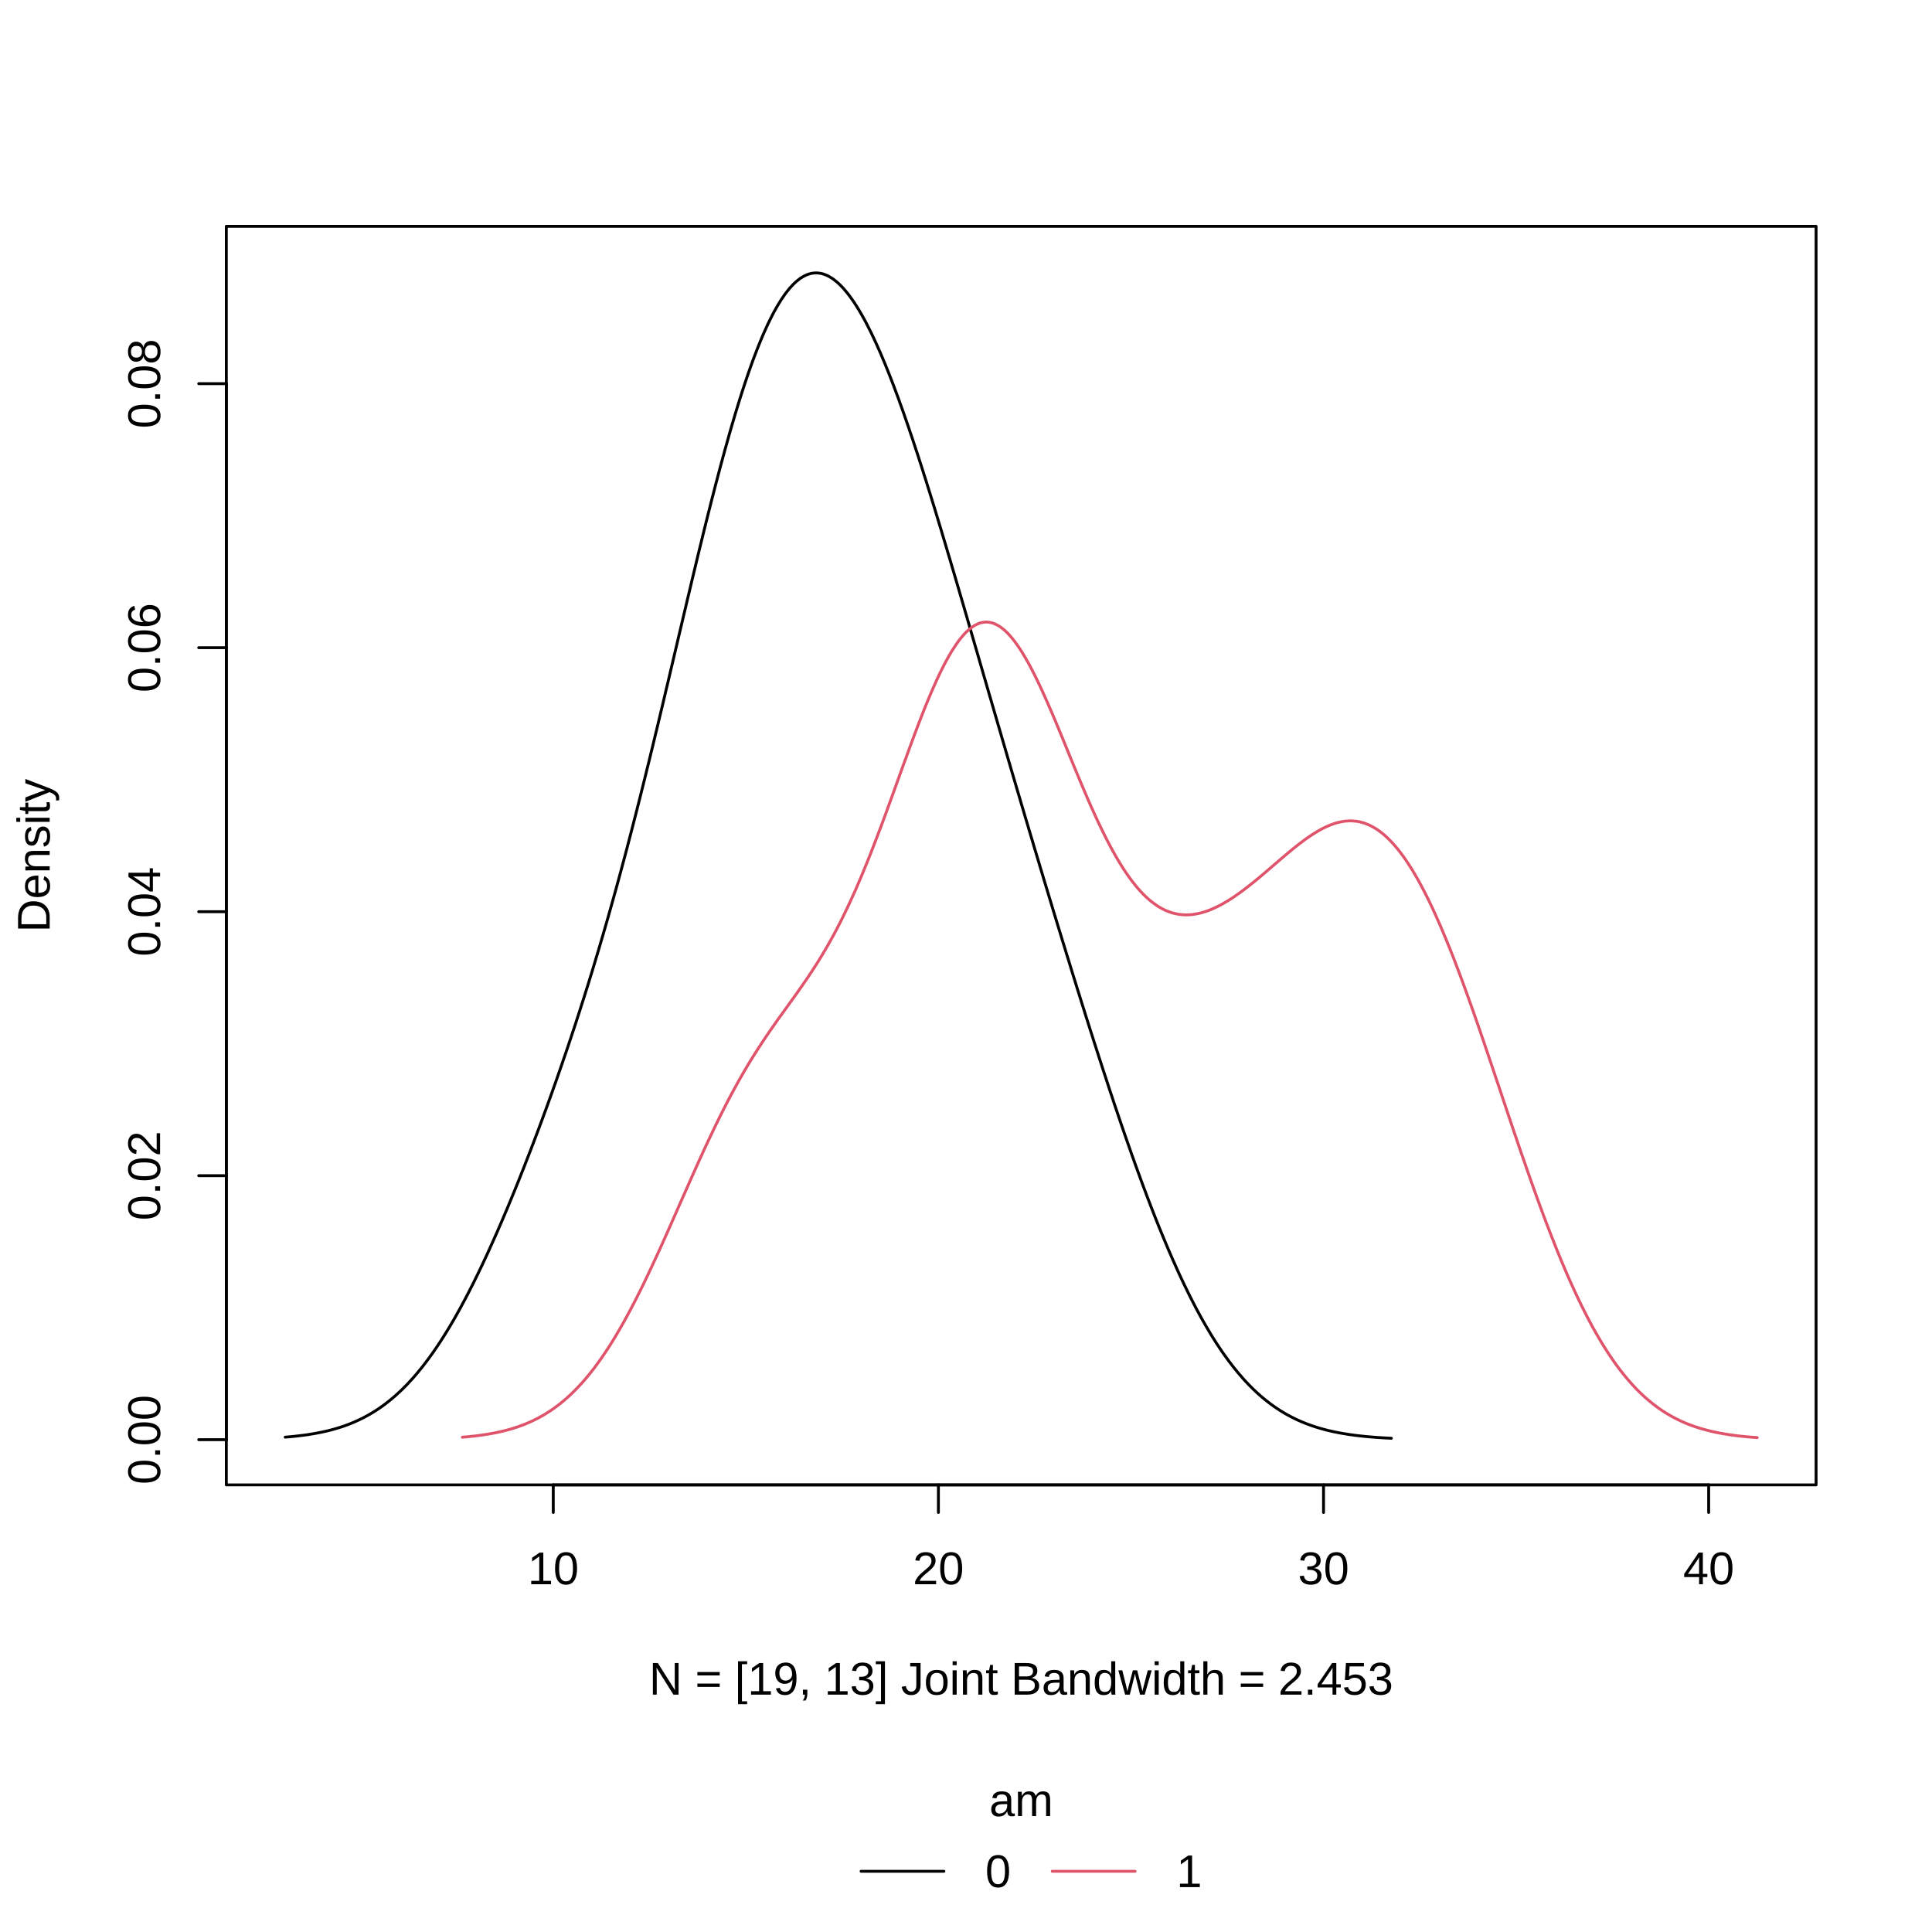
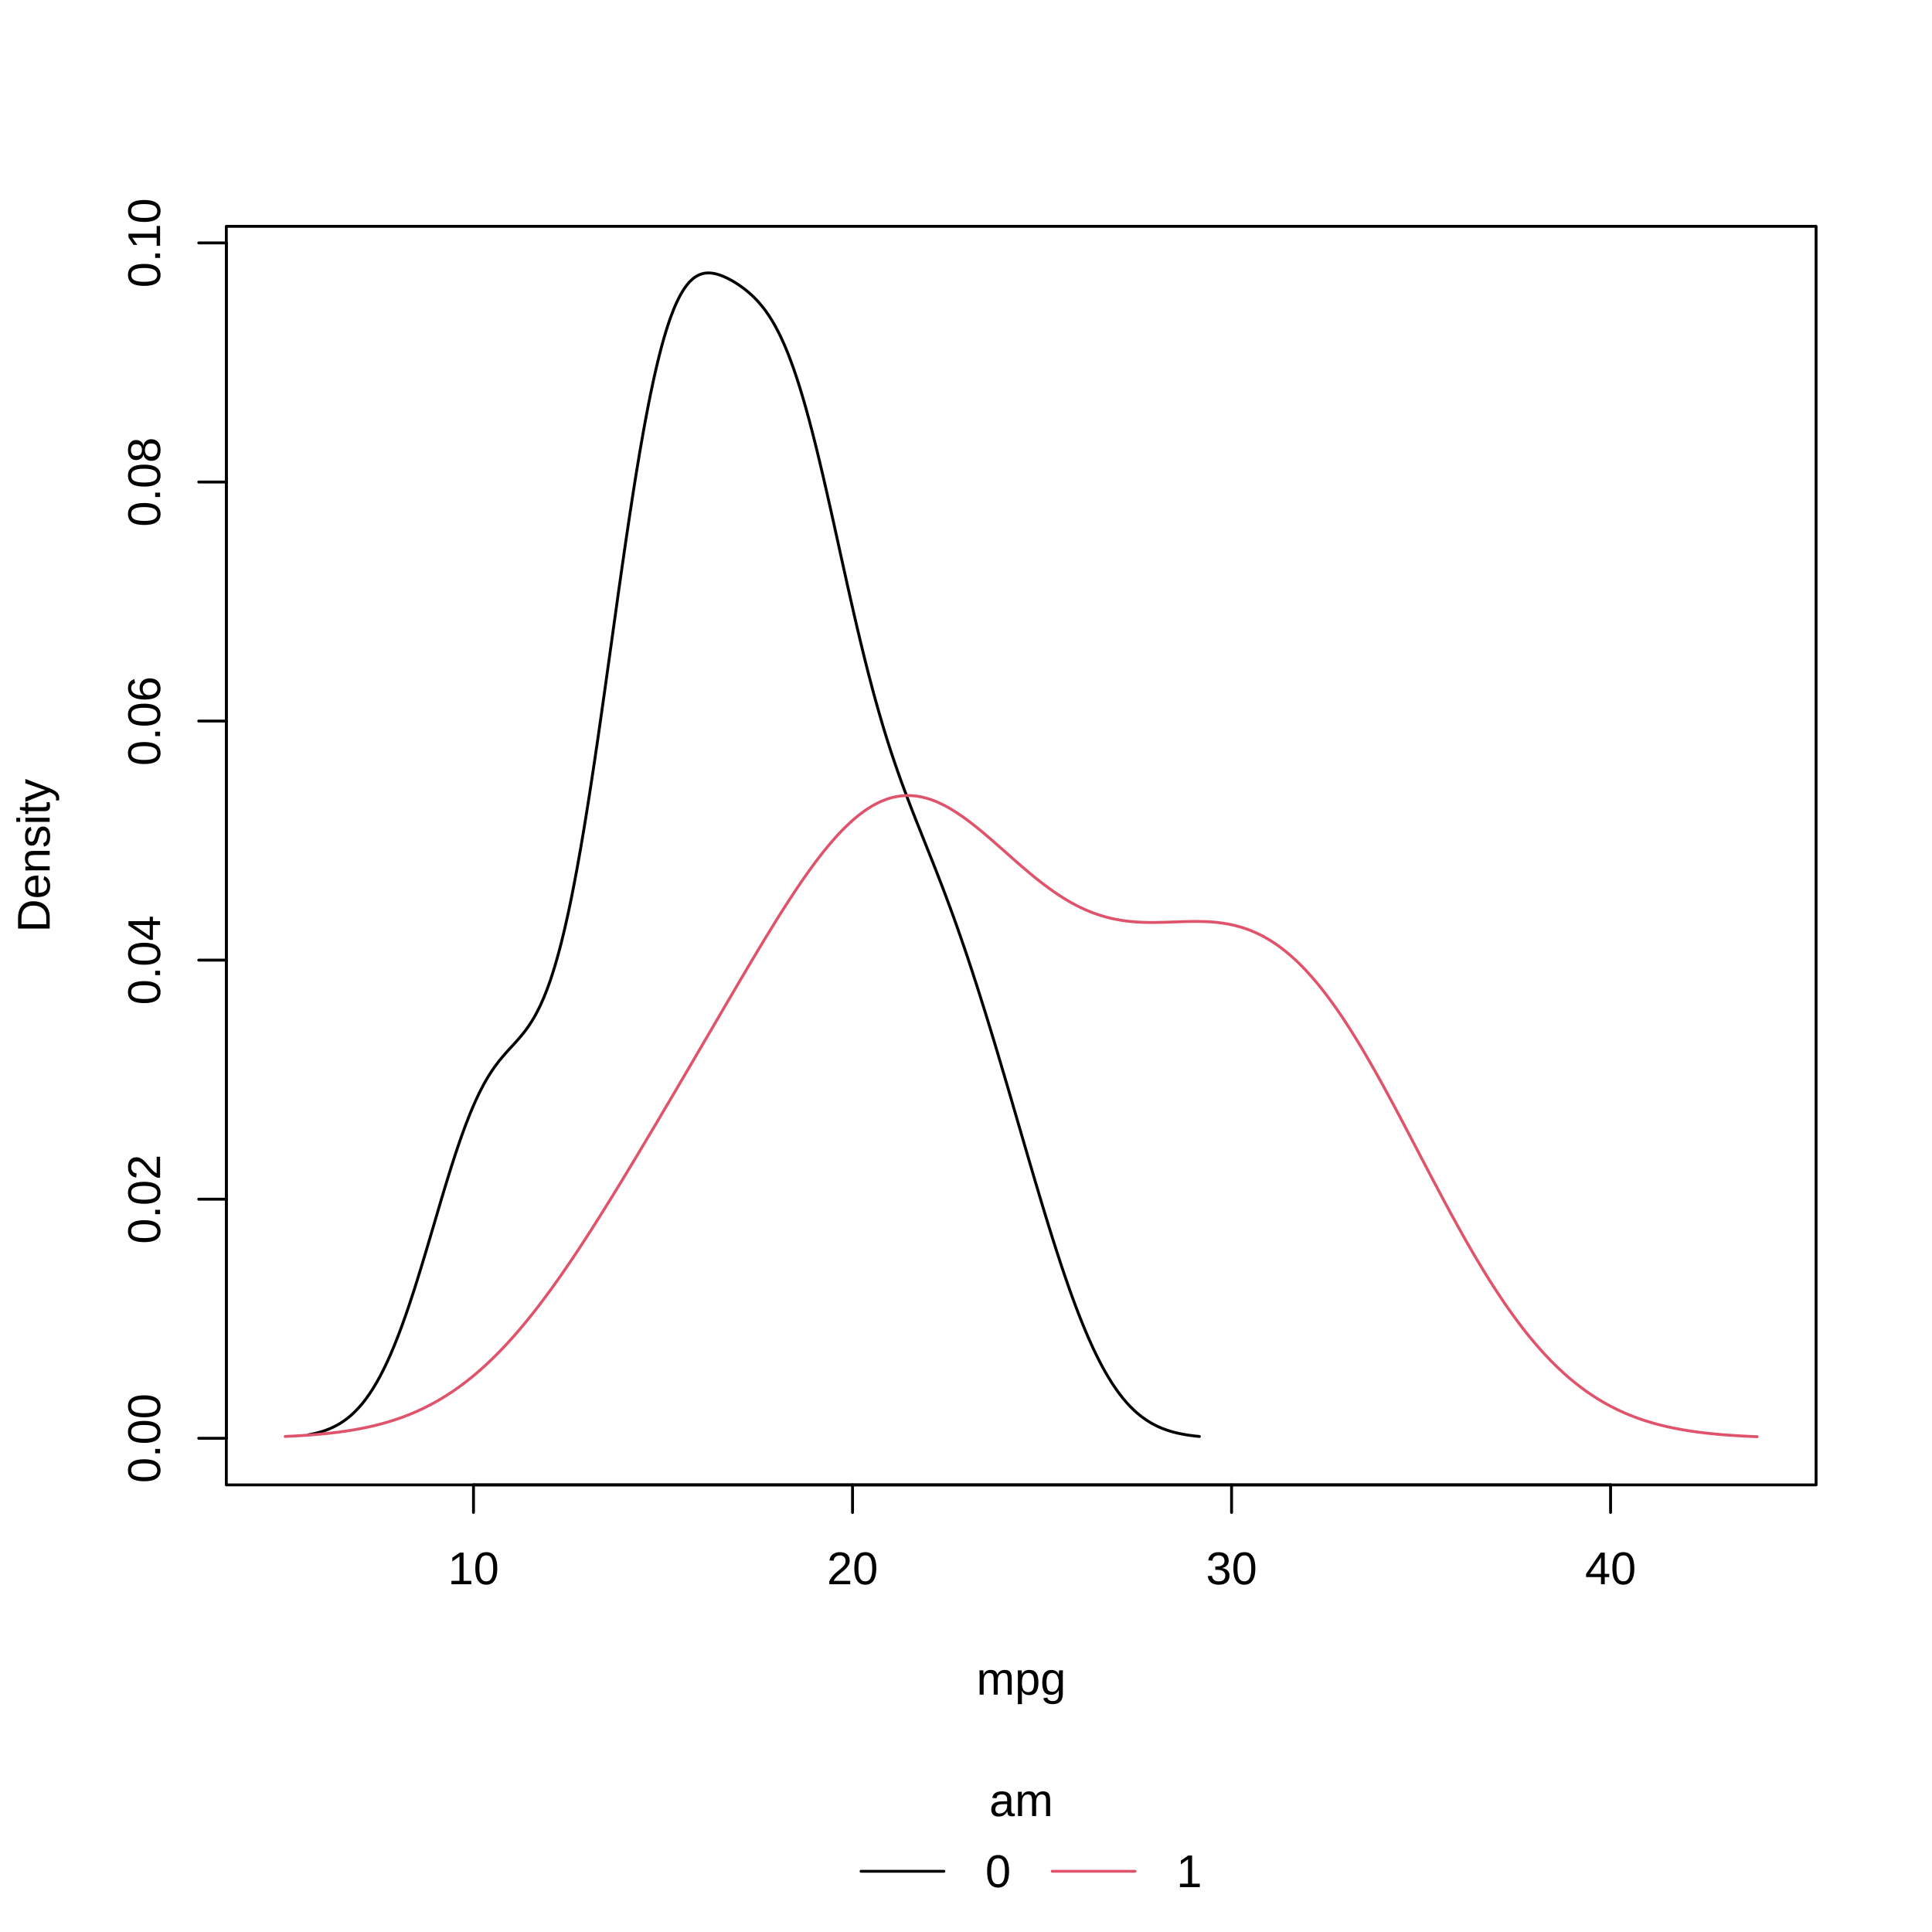
<svg xmlns="http://www.w3.org/2000/svg" class="svglite" width="504.00pt" height="504.00pt" viewBox="0 0 504.00 504.00">
  <defs>
    <style type="text/css">
    .svglite line, .svglite polyline, .svglite polygon, .svglite path, .svglite rect, .svglite circle {
      fill: none;
      stroke: #000000;
      stroke-linecap: round;
      stroke-linejoin: round;
      stroke-miterlimit: 10.00;
    }
    .svglite text {
      white-space: pre;
    }
  </style>
  </defs>
  <rect width="100%" height="100%" style="stroke: none; fill: #FFFFFF;" />
  <defs>
    <clipPath id="cpMC4wMHw1MDQuMDB8MC4wMHw1MDQuMDA=">
      <rect x="0.00" y="0.00" width="504.00" height="504.00" />
    </clipPath>
  </defs>
  <g clip-path="url(#cpMC4wMHw1MDQuMDB8MC4wMHw1MDQuMDA=)">
    <line x1="224.63" y1="488.16" x2="246.23" y2="488.16" style="stroke-width: 0.75;" />
    <line x1="274.50" y1="488.16" x2="296.10" y2="488.16" style="stroke-width: 0.75; stroke: #DF536B;" />
    <text x="266.40" y="473.76" text-anchor="middle" style="font-size: 12.00px; font-family: &quot;Liberation Sans&quot;;" textLength="16.68px" lengthAdjust="spacingAndGlyphs">am</text>
    <text x="257.03" y="492.29" style="font-size: 12.00px; font-family: &quot;Liberation Sans&quot;;" textLength="6.67px" lengthAdjust="spacingAndGlyphs">0</text>
    <text x="306.90" y="492.29" style="font-size: 12.00px; font-family: &quot;Liberation Sans&quot;;" textLength="6.67px" lengthAdjust="spacingAndGlyphs">1</text>
  </g>
  <defs>
    <clipPath id="cpMC4wMHw1MDQuMDB8MC4wMHw0NDQuOTY=">
      <rect x="0.00" y="0.00" width="504.00" height="444.96" />
    </clipPath>
  </defs>
  <g clip-path="url(#cpMC4wMHw1MDQuMDB8MC4wMHw0NDQuOTY=)">
-     <text x="266.40" y="442.08" text-anchor="middle" style="font-size: 12.00px; font-family: &quot;Liberation Sans&quot;;" textLength="200.82px" lengthAdjust="spacingAndGlyphs">N = [19, 13]   Joint Bandwidth = 2.453</text>
+     <text x="266.40" y="442.08" text-anchor="middle" style="font-size: 12.00px; font-family: &quot;Liberation Sans&quot;;" textLength="23.35px" lengthAdjust="spacingAndGlyphs">mpg</text>
    <text transform="translate(12.96,223.20) rotate(-90)" text-anchor="middle" style="font-size: 12.00px; font-family: &quot;Liberation Sans&quot;;" textLength="40.02px" lengthAdjust="spacingAndGlyphs">Density</text>
  </g>
  <g clip-path="url(#cpMC4wMHw1MDQuMDB8MC4wMHw1MDQuMDA=)">
-     <line x1="144.33" y1="387.36" x2="445.74" y2="387.36" style="stroke-width: 0.75;" />
-     <line x1="144.33" y1="387.36" x2="144.33" y2="394.56" style="stroke-width: 0.75;" />
-     <line x1="244.80" y1="387.36" x2="244.80" y2="394.56" style="stroke-width: 0.75;" />
-     <line x1="345.27" y1="387.36" x2="345.27" y2="394.56" style="stroke-width: 0.75;" />
-     <line x1="445.74" y1="387.36" x2="445.74" y2="394.56" style="stroke-width: 0.75;" />
-     <text x="144.33" y="413.28" text-anchor="middle" style="font-size: 12.00px; font-family: &quot;Liberation Sans&quot;;" textLength="13.35px" lengthAdjust="spacingAndGlyphs">10</text>
-     <text x="244.80" y="413.28" text-anchor="middle" style="font-size: 12.00px; font-family: &quot;Liberation Sans&quot;;" textLength="13.35px" lengthAdjust="spacingAndGlyphs">20</text>
-     <text x="345.27" y="413.28" text-anchor="middle" style="font-size: 12.00px; font-family: &quot;Liberation Sans&quot;;" textLength="13.35px" lengthAdjust="spacingAndGlyphs">30</text>
-     <text x="445.74" y="413.28" text-anchor="middle" style="font-size: 12.00px; font-family: &quot;Liberation Sans&quot;;" textLength="13.35px" lengthAdjust="spacingAndGlyphs">40</text>
-     <line x1="59.04" y1="375.57" x2="59.04" y2="100.09" style="stroke-width: 0.75;" />
-     <line x1="59.04" y1="375.57" x2="51.84" y2="375.57" style="stroke-width: 0.75;" />
-     <line x1="59.04" y1="306.70" x2="51.84" y2="306.70" style="stroke-width: 0.75;" />
-     <line x1="59.04" y1="237.83" x2="51.84" y2="237.83" style="stroke-width: 0.75;" />
-     <line x1="59.04" y1="168.96" x2="51.84" y2="168.96" style="stroke-width: 0.75;" />
-     <line x1="59.04" y1="100.09" x2="51.84" y2="100.09" style="stroke-width: 0.75;" />
-     <text transform="translate(41.76,375.57) rotate(-90)" text-anchor="middle" style="font-size: 12.00px; font-family: &quot;Liberation Sans&quot;;" textLength="23.36px" lengthAdjust="spacingAndGlyphs">0.00</text>
-     <text transform="translate(41.76,306.70) rotate(-90)" text-anchor="middle" style="font-size: 12.00px; font-family: &quot;Liberation Sans&quot;;" textLength="23.36px" lengthAdjust="spacingAndGlyphs">0.02</text>
-     <text transform="translate(41.76,237.83) rotate(-90)" text-anchor="middle" style="font-size: 12.00px; font-family: &quot;Liberation Sans&quot;;" textLength="23.36px" lengthAdjust="spacingAndGlyphs">0.04</text>
-     <text transform="translate(41.76,168.96) rotate(-90)" text-anchor="middle" style="font-size: 12.00px; font-family: &quot;Liberation Sans&quot;;" textLength="23.36px" lengthAdjust="spacingAndGlyphs">0.06</text>
-     <text transform="translate(41.76,100.09) rotate(-90)" text-anchor="middle" style="font-size: 12.00px; font-family: &quot;Liberation Sans&quot;;" textLength="23.36px" lengthAdjust="spacingAndGlyphs">0.08</text>
+     <line x1="123.52" y1="387.36" x2="420.15" y2="387.36" style="stroke-width: 0.75;" />
+     <line x1="123.52" y1="387.36" x2="123.52" y2="394.56" style="stroke-width: 0.75;" />
+     <line x1="222.40" y1="387.36" x2="222.40" y2="394.56" style="stroke-width: 0.75;" />
+     <line x1="321.28" y1="387.36" x2="321.28" y2="394.56" style="stroke-width: 0.75;" />
+     <line x1="420.15" y1="387.36" x2="420.15" y2="394.56" style="stroke-width: 0.75;" />
+     <text x="123.52" y="413.28" text-anchor="middle" style="font-size: 12.00px; font-family: &quot;Liberation Sans&quot;;" textLength="13.35px" lengthAdjust="spacingAndGlyphs">10</text>
+     <text x="222.40" y="413.28" text-anchor="middle" style="font-size: 12.00px; font-family: &quot;Liberation Sans&quot;;" textLength="13.35px" lengthAdjust="spacingAndGlyphs">20</text>
+     <text x="321.28" y="413.28" text-anchor="middle" style="font-size: 12.00px; font-family: &quot;Liberation Sans&quot;;" textLength="13.35px" lengthAdjust="spacingAndGlyphs">30</text>
+     <text x="420.15" y="413.28" text-anchor="middle" style="font-size: 12.00px; font-family: &quot;Liberation Sans&quot;;" textLength="13.35px" lengthAdjust="spacingAndGlyphs">40</text>
+     <line x1="59.04" y1="375.20" x2="59.04" y2="63.37" style="stroke-width: 0.75;" />
+     <line x1="59.04" y1="375.20" x2="51.84" y2="375.20" style="stroke-width: 0.75;" />
+     <line x1="59.04" y1="312.83" x2="51.84" y2="312.83" style="stroke-width: 0.75;" />
+     <line x1="59.04" y1="250.47" x2="51.84" y2="250.47" style="stroke-width: 0.75;" />
+     <line x1="59.04" y1="188.10" x2="51.84" y2="188.10" style="stroke-width: 0.75;" />
+     <line x1="59.04" y1="125.74" x2="51.84" y2="125.74" style="stroke-width: 0.75;" />
+     <line x1="59.04" y1="63.37" x2="51.84" y2="63.37" style="stroke-width: 0.75;" />
+     <text transform="translate(41.76,375.20) rotate(-90)" text-anchor="middle" style="font-size: 12.00px; font-family: &quot;Liberation Sans&quot;;" textLength="23.36px" lengthAdjust="spacingAndGlyphs">0.00</text>
+     <text transform="translate(41.76,312.83) rotate(-90)" text-anchor="middle" style="font-size: 12.00px; font-family: &quot;Liberation Sans&quot;;" textLength="23.36px" lengthAdjust="spacingAndGlyphs">0.02</text>
+     <text transform="translate(41.76,250.47) rotate(-90)" text-anchor="middle" style="font-size: 12.00px; font-family: &quot;Liberation Sans&quot;;" textLength="23.36px" lengthAdjust="spacingAndGlyphs">0.04</text>
+     <text transform="translate(41.76,188.10) rotate(-90)" text-anchor="middle" style="font-size: 12.00px; font-family: &quot;Liberation Sans&quot;;" textLength="23.36px" lengthAdjust="spacingAndGlyphs">0.06</text>
+     <text transform="translate(41.76,125.74) rotate(-90)" text-anchor="middle" style="font-size: 12.00px; font-family: &quot;Liberation Sans&quot;;" textLength="23.36px" lengthAdjust="spacingAndGlyphs">0.08</text>
+     <text transform="translate(41.76,63.37) rotate(-90)" text-anchor="middle" style="font-size: 12.00px; font-family: &quot;Liberation Sans&quot;;" textLength="23.36px" lengthAdjust="spacingAndGlyphs">0.10</text>
    <polygon points="59.04,387.36 473.76,387.36 473.76,59.04 59.04,59.04 " style="stroke-width: 0.75;" />
  </g>
  <defs>
    <clipPath id="cpNTkuMDR8NDczLjc2fDU5LjA0fDM4Ny4zNg==">
      <rect x="59.04" y="59.04" width="414.72" height="328.32" />
    </clipPath>
  </defs>
  <g clip-path="url(#cpNTkuMDR8NDczLjc2fDU5LjA0fDM4Ny4zNg==)">
-     <polyline points="74.40,374.91 74.96,374.86 75.53,374.82 76.09,374.76 76.66,374.71 77.22,374.64 77.79,374.58 78.35,374.51 78.92,374.44 79.48,374.37 80.05,374.29 80.61,374.20 81.18,374.11 81.74,374.02 82.31,373.92 82.87,373.81 83.43,373.70 84.00,373.59 84.56,373.46 85.13,373.34 85.69,373.20 86.26,373.06 86.82,372.91 87.39,372.75 87.95,372.58 88.52,372.41 89.08,372.23 89.65,372.04 90.21,371.84 90.78,371.63 91.34,371.41 91.91,371.18 92.47,370.94 93.03,370.69 93.60,370.43 94.16,370.16 94.73,369.88 95.29,369.58 95.86,369.27 96.42,368.96 96.99,368.62 97.55,368.28 98.12,367.92 98.68,367.55 99.25,367.16 99.81,366.76 100.38,366.35 100.94,365.91 101.50,365.47 102.07,365.01 102.63,364.53 103.20,364.05 103.76,363.53 104.33,363.01 104.89,362.47 105.46,361.91 106.02,361.34 106.59,360.74 107.15,360.13 107.72,359.51 108.28,358.86 108.85,358.20 109.41,357.51 109.98,356.82 110.54,356.10 111.10,355.36 111.67,354.61 112.23,353.84 112.80,353.05 113.36,352.24 113.93,351.41 114.49,350.57 115.06,349.70 115.62,348.82 116.19,347.92 116.75,347.00 117.32,346.07 117.88,345.11 118.45,344.14 119.01,343.15 119.57,342.14 120.14,341.12 120.70,340.07 121.27,339.02 121.83,337.94 122.40,336.85 122.96,335.74 123.53,334.62 124.09,333.48 124.66,332.32 125.22,331.15 125.79,329.97 126.35,328.77 126.92,327.55 127.48,326.32 128.04,325.08 128.61,323.82 129.17,322.55 129.74,321.27 130.30,319.97 130.87,318.67 131.43,317.34 132.00,316.01 132.56,314.67 133.13,313.30 133.69,311.94 134.26,310.55 134.82,309.16 135.39,307.76 135.95,306.34 136.52,304.92 137.08,303.48 137.64,302.03 138.21,300.57 138.77,299.10 139.34,297.63 139.90,296.13 140.47,294.63 141.03,293.12 141.60,291.59 142.16,290.06 142.73,288.51 143.29,286.95 143.86,285.38 144.42,283.79 144.99,282.20 145.55,280.59 146.11,278.98 146.68,277.34 147.24,275.70 147.81,274.04 148.37,272.37 148.94,270.68 149.50,268.98 150.07,267.27 150.63,265.54 151.20,263.79 151.76,262.03 152.33,260.25 152.89,258.46 153.46,256.66 154.02,254.83 154.59,252.99 155.15,251.12 155.71,249.25 156.28,247.35 156.84,245.44 157.41,243.51 157.97,241.56 158.54,239.59 159.10,237.60 159.67,235.59 160.23,233.58 160.80,231.53 161.36,229.47 161.93,227.38 162.49,225.28 163.06,223.17 163.62,221.03 164.18,218.87 164.75,216.70 165.31,214.51 165.88,212.30 166.44,210.08 167.01,207.84 167.57,205.58 168.14,203.31 168.70,201.02 169.27,198.72 169.83,196.41 170.40,194.08 170.96,191.74 171.53,189.39 172.09,187.03 172.66,184.67 173.22,182.29 173.78,179.91 174.35,177.52 174.91,175.13 175.48,172.73 176.04,170.33 176.61,167.93 177.17,165.53 177.74,163.13 178.30,160.74 178.87,158.35 179.43,155.96 180.00,153.58 180.56,151.21 181.13,148.85 181.69,146.50 182.25,144.16 182.82,141.84 183.38,139.54 183.95,137.24 184.51,134.98 185.08,132.73 185.64,130.50 186.21,128.30 186.77,126.11 187.34,123.96 187.90,121.83 188.47,119.74 189.03,117.67 189.60,115.63 190.16,113.63 190.72,111.66 191.29,109.73 191.85,107.84 192.42,105.97 192.98,104.16 193.55,102.37 194.11,100.64 194.68,98.95 195.24,97.29 195.81,95.69 196.37,94.12 196.94,92.62 197.50,91.15 198.07,89.73 198.63,88.36 199.20,87.02 199.76,85.77 200.32,84.54 200.89,83.38 201.45,82.26 202.02,81.18 202.58,80.19 203.15,79.22 203.71,78.32 204.28,77.47 204.84,76.66 205.41,75.93 205.97,75.23 206.54,74.60 207.10,74.02 207.67,73.49 208.23,73.03 208.79,72.60 209.36,72.24 209.92,71.94 210.49,71.67 211.05,71.48 211.62,71.32 212.18,71.24 212.75,71.20 213.31,71.21 213.88,71.28 214.44,71.38 215.01,71.57 215.57,71.78 216.14,72.05 216.70,72.38 217.27,72.73 217.83,73.17 218.39,73.63 218.96,74.14 219.52,74.71 220.09,75.31 220.65,75.98 221.22,76.67 221.78,77.42 222.35,78.21 222.91,79.03 223.48,79.92 224.04,80.83 224.61,81.79 225.17,82.79 225.74,83.82 226.30,84.91 226.86,86.01 227.43,87.17 227.99,88.36 228.56,89.57 229.12,90.84 229.69,92.12 230.25,93.44 230.82,94.80 231.38,96.18 231.95,97.60 232.51,99.03 233.08,100.51 233.64,102.01 234.21,103.53 234.77,105.09 235.33,106.65 235.90,108.26 236.46,109.88 237.03,111.52 237.59,113.19 238.16,114.87 238.72,116.58 239.29,118.29 239.85,120.03 240.42,121.79 240.98,123.56 241.55,125.35 242.11,127.15 242.68,128.97 243.24,130.79 243.81,132.63 244.37,134.48 244.93,136.34 245.50,138.21 246.06,140.09 246.63,141.98 247.19,143.88 247.76,145.78 248.32,147.69 248.89,149.60 249.45,151.52 250.02,153.44 250.58,155.37 251.15,157.30 251.71,159.24 252.28,161.18 252.84,163.12 253.40,165.06 253.97,167.00 254.53,168.94 255.10,170.89 255.66,172.83 256.23,174.78 256.79,176.72 257.36,178.67 257.92,180.61 258.49,182.55 259.05,184.49 259.62,186.43 260.18,188.37 260.75,190.30 261.31,192.24 261.88,194.17 262.44,196.10 263.00,198.02 263.57,199.95 264.13,201.87 264.70,203.79 265.26,205.70 265.83,207.62 266.39,209.53 266.96,211.44 267.52,213.34 268.09,215.24 268.65,217.14 269.22,219.03 269.78,220.93 270.35,222.82 270.91,224.70 271.47,226.58 272.04,228.46 272.60,230.34 273.17,232.21 273.73,234.08 274.30,235.95 274.86,237.81 275.43,239.67 275.99,241.52 276.56,243.37 277.12,245.22 277.69,247.06 278.25,248.90 278.82,250.73 279.38,252.56 279.94,254.39 280.51,256.21 281.07,258.02 281.64,259.83 282.20,261.64 282.77,263.44 283.33,265.23 283.90,267.02 284.46,268.80 285.03,270.57 285.59,272.34 286.16,274.10 286.72,275.85 287.29,277.60 287.85,279.33 288.42,281.06 288.98,282.78 289.54,284.50 290.11,286.19 290.67,287.89 291.24,289.57 291.80,291.24 292.37,292.90 292.93,294.55 293.50,296.19 294.06,297.81 294.63,299.42 295.19,301.03 295.76,302.61 296.32,304.19 296.89,305.75 297.45,307.29 298.01,308.83 298.58,310.34 299.14,311.84 299.71,313.33 300.27,314.80 300.84,316.25 301.40,317.69 301.97,319.11 302.53,320.51 303.10,321.89 303.66,323.26 304.23,324.61 304.79,325.95 305.36,327.25 305.92,328.55 306.49,329.82 307.05,331.08 307.61,332.32 308.18,333.53 308.74,334.72 309.31,335.90 309.87,337.05 310.44,338.20 311.00,339.30 311.57,340.40 312.13,341.48 312.70,342.53 313.26,343.57 313.83,344.57 314.39,345.56 314.96,346.53 315.52,347.48 316.08,348.42 316.65,349.32 317.21,350.21 317.78,351.07 318.34,351.92 318.91,352.75 319.47,353.55 320.04,354.34 320.60,355.11 321.17,355.85 321.73,356.58 322.30,357.28 322.86,357.98 323.43,358.64 323.99,359.29 324.55,359.93 325.12,360.54 325.68,361.14 326.25,361.71 326.81,362.27 327.38,362.82 327.94,363.34 328.51,363.85 329.07,364.34 329.64,364.82 330.20,365.28 330.77,365.72 331.33,366.16 331.90,366.57 332.46,366.97 333.03,367.36 333.59,367.73 334.15,368.09 334.72,368.43 335.28,368.77 335.85,369.09 336.41,369.39 336.98,369.69 337.54,369.97 338.11,370.25 338.67,370.51 339.24,370.76 339.80,371.00 340.37,371.23 340.93,371.45 341.50,371.66 342.06,371.86 342.62,372.06 343.19,372.24 343.75,372.42 344.32,372.59 344.88,372.75 345.45,372.90 346.01,373.05 346.58,373.19 347.14,373.32 347.71,373.45 348.27,373.57 348.84,373.68 349.40,373.79 349.97,373.89 350.53,373.99 351.10,374.08 351.66,374.17 352.22,374.26 352.79,374.33 353.35,374.41 353.92,374.48 354.48,374.55 355.05,374.61 355.61,374.67 356.18,374.73 356.74,374.78 357.31,374.83 357.87,374.88 358.44,374.92 359.00,374.97 359.57,375.01 360.13,375.04 360.69,375.08 361.26,375.11 361.82,375.14 362.39,375.17 362.95,375.20 " style="stroke-width: 0.75;" />
-     <polyline points="120.62,374.92 121.28,374.87 121.94,374.81 122.60,374.74 123.26,374.67 123.92,374.60 124.58,374.52 125.24,374.43 125.90,374.34 126.57,374.24 127.23,374.14 127.89,374.02 128.55,373.90 129.21,373.78 129.87,373.64 130.53,373.49 131.19,373.34 131.85,373.18 132.51,373.00 133.18,372.81 133.84,372.62 134.50,372.40 135.16,372.19 135.82,371.95 136.48,371.70 137.14,371.44 137.80,371.16 138.46,370.87 139.12,370.56 139.79,370.23 140.45,369.90 141.11,369.53 141.77,369.16 142.43,368.76 143.09,368.34 143.75,367.91 144.41,367.45 145.07,366.97 145.74,366.47 146.40,365.95 147.06,365.40 147.72,364.84 148.38,364.24 149.04,363.62 149.70,362.99 150.36,362.31 151.02,361.62 151.68,360.91 152.35,360.16 153.01,359.39 153.67,358.59 154.33,357.76 154.99,356.91 155.65,356.02 156.31,355.11 156.97,354.18 157.63,353.21 158.29,352.22 158.96,351.20 159.62,350.15 160.28,349.08 160.94,347.97 161.60,346.84 162.26,345.70 162.92,344.51 163.58,343.31 164.24,342.08 164.90,340.82 165.57,339.55 166.23,338.25 166.89,336.93 167.55,335.60 168.21,334.24 168.87,332.86 169.53,331.47 170.19,330.05 170.85,328.63 171.52,327.19 172.18,325.74 172.84,324.28 173.50,322.80 174.16,321.32 174.82,319.83 175.48,318.34 176.14,316.84 176.80,315.34 177.46,313.84 178.13,312.34 178.79,310.84 179.45,309.35 180.11,307.86 180.77,306.37 181.43,304.90 182.09,303.43 182.75,301.97 183.41,300.52 184.07,299.09 184.74,297.67 185.40,296.26 186.06,294.88 186.72,293.51 187.38,292.15 188.04,290.82 188.70,289.50 189.36,288.21 190.02,286.94 190.68,285.68 191.35,284.45 192.01,283.24 192.67,282.04 193.33,280.88 193.99,279.73 194.65,278.60 195.31,277.50 195.97,276.41 196.63,275.35 197.30,274.30 197.96,273.27 198.62,272.26 199.28,271.26 199.94,270.28 200.60,269.31 201.26,268.36 201.92,267.41 202.58,266.47 203.24,265.54 203.91,264.62 204.57,263.70 205.23,262.78 205.89,261.86 206.55,260.95 207.21,260.02 207.87,259.10 208.53,258.16 209.19,257.22 209.85,256.26 210.52,255.30 211.18,254.31 211.84,253.31 212.50,252.30 213.16,251.26 213.82,250.20 214.48,249.12 215.14,248.00 215.80,246.87 216.46,245.71 217.13,244.51 217.79,243.30 218.45,242.04 219.11,240.76 219.77,239.45 220.43,238.09 221.09,236.72 221.75,235.30 222.41,233.85 223.08,232.38 223.74,230.86 224.40,229.32 225.06,227.75 225.72,226.14 226.38,224.51 227.04,222.85 227.70,221.16 228.36,219.45 229.02,217.72 229.69,215.96 230.35,214.19 231.01,212.40 231.67,210.59 232.33,208.78 232.99,206.95 233.65,205.12 234.31,203.29 234.97,201.46 235.63,199.63 236.30,197.81 236.96,196.00 237.62,194.19 238.28,192.41 238.94,190.65 239.60,188.91 240.26,187.20 240.92,185.52 241.58,183.87 242.24,182.27 242.91,180.69 243.57,179.18 244.23,177.70 244.89,176.27 245.55,174.91 246.21,173.59 246.87,172.34 247.53,171.16 248.19,170.02 248.86,168.98 249.52,167.99 250.18,167.06 250.84,166.24 251.50,165.47 252.16,164.79 252.82,164.20 253.48,163.66 254.14,163.23 254.80,162.88 255.47,162.58 256.13,162.41 256.79,162.30 257.45,162.27 258.11,162.35 258.77,162.48 259.43,162.71 260.09,163.03 260.75,163.40 261.41,163.89 262.08,164.43 262.74,165.04 263.40,165.76 264.06,166.52 264.72,167.36 265.38,168.28 266.04,169.24 266.70,170.28 267.36,171.38 268.02,172.52 268.69,173.74 269.35,175.00 270.01,176.30 270.67,177.66 271.33,179.04 271.99,180.47 272.65,181.94 273.31,183.42 273.97,184.95 274.64,186.49 275.30,188.05 275.96,189.64 276.62,191.23 277.28,192.83 277.94,194.44 278.60,196.06 279.26,197.67 279.92,199.28 280.58,200.88 281.25,202.47 281.91,204.06 282.57,205.62 283.23,207.17 283.89,208.70 284.55,210.20 285.21,211.67 285.87,213.13 286.53,214.54 287.19,215.93 287.86,217.30 288.52,218.61 289.18,219.90 289.84,221.14 290.50,222.34 291.16,223.52 291.82,224.63 292.48,225.71 293.14,226.76 293.80,227.74 294.47,228.70 295.13,229.61 295.79,230.46 296.45,231.28 297.11,232.05 297.77,232.77 298.43,233.46 299.09,234.09 299.75,234.68 300.42,235.24 301.08,235.73 301.74,236.20 302.40,236.62 303.06,236.99 303.72,237.34 304.38,237.63 305.04,237.88 305.70,238.11 306.36,238.28 307.03,238.43 307.69,238.54 308.35,238.61 309.01,238.65 309.67,238.65 310.33,238.63 310.99,238.58 311.65,238.48 312.31,238.37 312.97,238.23 313.64,238.05 314.30,237.85 314.96,237.63 315.62,237.38 316.28,237.11 316.94,236.81 317.60,236.49 318.26,236.16 318.92,235.80 319.58,235.42 320.25,235.03 320.91,234.61 321.57,234.19 322.23,233.74 322.89,233.28 323.55,232.81 324.21,232.32 324.87,231.82 325.53,231.31 326.19,230.79 326.86,230.26 327.52,229.73 328.18,229.18 328.84,228.63 329.50,228.07 330.16,227.51 330.82,226.94 331.48,226.38 332.14,225.81 332.81,225.24 333.47,224.67 334.13,224.10 334.79,223.54 335.45,222.98 336.11,222.43 336.77,221.88 337.43,221.34 338.09,220.81 338.75,220.29 339.42,219.79 340.08,219.29 340.74,218.81 341.40,218.35 342.06,217.90 342.72,217.48 343.38,217.06 344.04,216.68 344.70,216.31 345.36,215.97 346.03,215.66 346.69,215.36 347.35,215.10 348.01,214.87 348.67,214.66 349.33,214.50 349.99,214.36 350.65,214.24 351.31,214.18 351.97,214.14 352.64,214.14 353.30,214.19 353.96,214.26 354.62,214.38 355.28,214.54 355.94,214.74 356.60,214.99 357.26,215.27 357.92,215.60 358.59,215.98 359.25,216.39 359.91,216.86 360.57,217.37 361.23,217.91 361.89,218.53 362.55,219.17 363.21,219.86 363.87,220.61 364.53,221.39 365.20,222.23 365.86,223.12 366.52,224.03 367.18,225.01 367.84,226.03 368.50,227.08 369.16,228.20 369.82,229.35 370.48,230.54 371.14,231.79 371.81,233.06 372.47,234.38 373.13,235.75 373.79,237.14 374.45,238.59 375.11,240.06 375.77,241.57 376.43,243.13 377.09,244.70 377.75,246.32 378.42,247.97 379.08,249.64 379.74,251.35 380.40,253.09 381.06,254.84 381.72,256.63 382.38,258.44 383.04,260.27 383.70,262.12 384.37,263.99 385.03,265.88 385.69,267.78 386.35,269.69 387.01,271.63 387.67,273.57 388.33,275.52 388.99,277.47 389.65,279.44 390.31,281.40 390.98,283.37 391.64,285.35 392.30,287.32 392.96,289.29 393.62,291.26 394.28,293.22 394.94,295.17 395.60,297.12 396.26,299.06 396.92,300.99 397.59,302.90 398.25,304.80 398.91,306.69 399.57,308.56 400.23,310.41 400.89,312.25 401.55,314.06 402.21,315.86 402.87,317.63 403.53,319.38 404.20,321.11 404.86,322.81 405.52,324.48 406.18,326.14 406.84,327.75 407.50,329.35 408.16,330.91 408.82,332.45 409.48,333.96 410.15,335.43 410.81,336.88 411.47,338.30 412.13,339.67 412.79,341.03 413.45,342.35 414.11,343.63 414.77,344.89 415.43,346.12 416.09,347.30 416.76,348.47 417.42,349.59 418.08,350.69 418.74,351.75 419.40,352.78 420.06,353.78 420.72,354.75 421.38,355.68 422.04,356.59 422.70,357.46 423.37,358.31 424.03,359.13 424.69,359.91 425.35,360.67 426.01,361.41 426.67,362.11 427.33,362.79 427.99,363.43 428.65,364.06 429.31,364.66 429.98,365.23 430.64,365.78 431.30,366.31 431.96,366.81 432.62,367.30 433.28,367.76 433.94,368.19 434.60,368.62 435.26,369.01 435.93,369.39 436.59,369.76 437.25,370.10 437.91,370.43 438.57,370.74 439.23,371.03 439.89,371.32 440.55,371.58 441.21,371.83 441.87,372.07 442.54,372.29 443.20,372.51 443.86,372.71 444.52,372.89 445.18,373.07 445.84,373.24 446.50,373.40 447.16,373.55 447.82,373.69 448.48,373.82 449.15,373.94 449.81,374.06 450.47,374.17 451.13,374.27 451.79,374.36 452.45,374.45 453.11,374.54 453.77,374.61 454.43,374.69 455.09,374.75 455.76,374.82 456.42,374.88 457.08,374.93 457.74,374.98 458.40,375.03 " style="stroke-width: 0.75; stroke: #DF536B;" />
+     <polyline points="80.49,374.28 80.94,374.20 81.40,374.10 81.85,374.01 82.31,373.90 82.76,373.79 83.22,373.67 83.67,373.54 84.13,373.40 84.58,373.25 85.04,373.09 85.49,372.92 85.95,372.73 86.40,372.54 86.86,372.33 87.31,372.10 87.77,371.87 88.22,371.61 88.68,371.35 89.13,371.06 89.59,370.75 90.04,370.44 90.50,370.09 90.95,369.73 91.41,369.36 91.86,368.95 92.31,368.53 92.77,368.08 93.22,367.61 93.68,367.11 94.13,366.60 94.59,366.05 95.04,365.48 95.50,364.88 95.95,364.25 96.41,363.60 96.86,362.92 97.32,362.20 97.77,361.46 98.23,360.68 98.68,359.87 99.14,359.04 99.59,358.17 100.05,357.27 100.50,356.35 100.96,355.38 101.41,354.38 101.87,353.36 102.32,352.30 102.78,351.21 103.23,350.09 103.68,348.93 104.14,347.75 104.59,346.55 105.05,345.30 105.50,344.03 105.96,342.74 106.41,341.41 106.87,340.06 107.32,338.69 107.78,337.29 108.23,335.88 108.69,334.44 109.14,332.98 109.60,331.51 110.05,330.02 110.51,328.51 110.96,327.00 111.42,325.47 111.87,323.94 112.33,322.40 112.78,320.86 113.24,319.32 113.69,317.77 114.15,316.23 114.60,314.69 115.05,313.16 115.51,311.64 115.96,310.13 116.42,308.63 116.87,307.16 117.33,305.69 117.78,304.24 118.24,302.82 118.69,301.42 119.15,300.05 119.60,298.70 120.06,297.37 120.51,296.09 120.97,294.83 121.42,293.60 121.88,292.42 122.33,291.26 122.79,290.13 123.24,289.05 123.70,288.00 124.15,286.98 124.61,286.01 125.06,285.07 125.52,284.16 125.97,283.30 126.42,282.46 126.88,281.67 127.33,280.91 127.79,280.17 128.24,279.48 128.70,278.81 129.15,278.16 129.61,277.55 130.06,276.96 130.52,276.39 130.97,275.84 131.43,275.31 131.88,274.78 132.34,274.27 132.79,273.77 133.25,273.27 133.70,272.78 134.16,272.28 134.61,271.78 135.07,271.26 135.52,270.74 135.98,270.20 136.43,269.64 136.89,269.07 137.34,268.45 137.80,267.82 138.25,267.15 138.70,266.44 139.16,265.69 139.61,264.91 140.07,264.05 140.52,263.17 140.98,262.23 141.43,261.22 141.89,260.17 142.34,259.05 142.80,257.86 143.25,256.62 143.71,255.30 144.16,253.91 144.62,252.46 145.07,250.92 145.53,249.31 145.98,247.64 146.44,245.87 146.89,244.03 147.35,242.14 147.80,240.12 148.26,238.06 148.71,235.93 149.17,233.69 149.62,231.40 150.07,229.04 150.53,226.59 150.98,224.08 151.44,221.51 151.89,218.85 152.35,216.15 152.80,213.38 153.26,210.54 153.71,207.66 154.17,204.72 154.62,201.73 155.08,198.71 155.53,195.63 155.99,192.51 156.44,189.38 156.90,186.19 157.35,183.00 157.81,179.78 158.26,176.54 158.72,173.29 159.17,170.03 159.63,166.77 160.08,163.52 160.54,160.26 160.99,157.03 161.44,153.80 161.90,150.60 162.35,147.42 162.81,144.27 163.26,141.16 163.72,138.08 164.17,135.04 164.63,132.05 165.08,129.12 165.54,126.21 165.99,123.40 166.45,120.63 166.90,117.91 167.36,115.29 167.81,112.71 168.27,110.21 168.72,107.80 169.18,105.44 169.63,103.17 170.09,100.99 170.54,98.87 171.00,96.85 171.45,94.92 171.91,93.04 172.36,91.28 172.81,89.59 173.27,87.97 173.72,86.46 174.18,85.02 174.63,83.65 175.09,82.39 175.54,81.20 176.00,80.07 176.45,79.05 176.91,78.09 177.36,77.20 177.82,76.40 178.27,75.64 178.73,74.97 179.18,74.37 179.64,73.81 180.09,73.33 180.55,72.90 181.00,72.52 181.46,72.21 181.91,71.94 182.37,71.70 182.82,71.53 183.28,71.39 183.73,71.28 184.18,71.23 184.64,71.20 185.09,71.20 185.55,71.24 186.00,71.30 186.46,71.38 186.91,71.49 187.37,71.62 187.82,71.77 188.28,71.93 188.73,72.12 189.19,72.32 189.64,72.53 190.10,72.76 190.55,73.00 191.01,73.25 191.46,73.52 191.92,73.80 192.37,74.09 192.83,74.39 193.28,74.71 193.74,75.04 194.19,75.38 194.65,75.74 195.10,76.11 195.55,76.50 196.01,76.91 196.46,77.34 196.92,77.79 197.37,78.26 197.83,78.75 198.28,79.27 198.74,79.82 199.19,80.38 199.65,80.99 200.10,81.63 200.56,82.29 201.01,83.00 201.47,83.74 201.92,84.51 202.38,85.34 202.83,86.19 203.29,87.08 203.74,88.03 204.20,89.02 204.65,90.04 205.11,91.13 205.56,92.24 206.02,93.41 206.47,94.63 206.93,95.89 207.38,97.20 207.83,98.56 208.29,99.96 208.74,101.42 209.20,102.91 209.65,104.44 210.11,106.04 210.56,107.67 211.02,109.33 211.47,111.05 211.93,112.79 212.38,114.57 212.84,116.40 213.29,118.24 213.75,120.13 214.20,122.04 214.66,123.97 215.11,125.93 215.57,127.92 216.02,129.92 216.48,131.93 216.93,133.97 217.39,136.01 217.84,138.06 218.30,140.11 218.75,142.17 219.20,144.23 219.66,146.29 220.11,148.35 220.57,150.39 221.02,152.43 221.48,154.46 221.93,156.47 222.39,158.47 222.84,160.45 223.30,162.41 223.75,164.35 224.21,166.27 224.66,168.16 225.12,170.03 225.57,171.87 226.03,173.68 226.48,175.47 226.94,177.22 227.39,178.95 227.85,180.65 228.30,182.31 228.76,183.94 229.21,185.55 229.67,187.12 230.12,188.67 230.57,190.19 231.03,191.67 231.48,193.13 231.94,194.56 232.39,195.96 232.85,197.34 233.30,198.69 233.76,200.01 234.21,201.32 234.67,202.61 235.12,203.87 235.58,205.12 236.03,206.35 236.49,207.56 236.94,208.77 237.40,209.95 237.85,211.13 238.31,212.30 238.76,213.45 239.22,214.61 239.67,215.75 240.13,216.89 240.58,218.03 241.04,219.17 241.49,220.31 241.94,221.44 242.40,222.58 242.85,223.73 243.31,224.87 243.76,226.03 244.22,227.19 244.67,228.35 245.13,229.53 245.58,230.71 246.04,231.90 246.49,233.10 246.95,234.31 247.40,235.53 247.86,236.76 248.31,238.01 248.77,239.26 249.22,240.53 249.68,241.81 250.13,243.10 250.59,244.40 251.04,245.72 251.50,247.05 251.95,248.39 252.41,249.74 252.86,251.10 253.31,252.48 253.77,253.86 254.22,255.27 254.68,256.67 255.13,258.09 255.59,259.53 256.04,260.97 256.50,262.42 256.95,263.88 257.41,265.35 257.86,266.83 258.32,268.31 258.77,269.81 259.23,271.31 259.68,272.82 260.14,274.34 260.59,275.86 261.05,277.39 261.50,278.93 261.96,280.47 262.41,282.01 262.87,283.56 263.32,285.11 263.78,286.67 264.23,288.22 264.68,289.78 265.14,291.34 265.59,292.91 266.05,294.47 266.50,296.03 266.96,297.59 267.41,299.15 267.87,300.71 268.32,302.27 268.78,303.82 269.23,305.37 269.69,306.91 270.14,308.45 270.60,309.98 271.05,311.51 271.51,313.03 271.96,314.54 272.42,316.04 272.87,317.53 273.33,319.01 273.78,320.48 274.24,321.94 274.69,323.39 275.15,324.82 275.60,326.24 276.06,327.64 276.51,329.03 276.96,330.41 277.42,331.76 277.87,333.10 278.33,334.42 278.78,335.72 279.24,337.00 279.69,338.27 280.15,339.51 280.60,340.73 281.06,341.93 281.51,343.11 281.97,344.26 282.42,345.40 282.88,346.50 283.33,347.59 283.79,348.65 284.24,349.68 284.70,350.70 285.15,351.69 285.61,352.65 286.06,353.59 286.52,354.50 286.97,355.39 287.43,356.25 287.88,357.09 288.33,357.90 288.79,358.69 289.24,359.45 289.70,360.19 290.15,360.91 290.61,361.59 291.06,362.26 291.52,362.90 291.97,363.52 292.43,364.11 292.88,364.69 293.34,365.24 293.79,365.77 294.25,366.28 294.70,366.76 295.16,367.23 295.61,367.67 296.07,368.10 296.52,368.51 296.98,368.89 297.43,369.26 297.89,369.62 298.34,369.95 298.80,370.27 299.25,370.58 299.70,370.86 300.16,371.14 300.61,371.40 301.07,371.64 301.52,371.88 301.98,372.10 302.43,372.30 302.89,372.50 303.34,372.68 303.80,372.85 304.25,373.02 304.71,373.17 305.16,373.32 305.62,373.45 306.07,373.58 306.53,373.70 306.98,373.81 307.44,373.91 307.89,374.01 308.35,374.10 308.80,374.19 309.26,374.27 309.71,374.34 310.17,374.41 310.62,374.47 311.07,374.53 311.53,374.58 311.98,374.64 312.44,374.68 312.89,374.73 " style="stroke-width: 0.75;" />
+     <polyline points="74.40,374.73 75.15,374.69 75.90,374.65 76.65,374.62 77.41,374.57 78.16,374.53 78.91,374.48 79.66,374.43 80.41,374.38 81.16,374.32 81.91,374.26 82.67,374.20 83.42,374.13 84.17,374.06 84.92,373.99 85.67,373.91 86.42,373.83 87.17,373.74 87.93,373.65 88.68,373.55 89.43,373.44 90.18,373.34 90.93,373.22 91.68,373.10 92.44,372.98 93.19,372.84 93.94,372.70 94.69,372.55 95.44,372.40 96.19,372.24 96.94,372.07 97.70,371.89 98.45,371.71 99.20,371.51 99.95,371.31 100.70,371.10 101.45,370.88 102.20,370.64 102.96,370.40 103.71,370.15 104.46,369.89 105.21,369.62 105.96,369.33 106.71,369.04 107.46,368.73 108.22,368.41 108.97,368.08 109.72,367.73 110.47,367.38 111.22,367.01 111.97,366.62 112.72,366.23 113.48,365.81 114.23,365.39 114.98,364.95 115.73,364.50 116.48,364.03 117.23,363.54 117.99,363.05 118.74,362.53 119.49,362.00 120.24,361.46 120.99,360.90 121.74,360.32 122.49,359.73 123.25,359.12 124.00,358.50 124.75,357.85 125.50,357.19 126.25,356.52 127.00,355.83 127.75,355.12 128.51,354.39 129.26,353.66 130.01,352.90 130.76,352.12 131.51,351.34 132.26,350.53 133.01,349.71 133.77,348.87 134.52,348.02 135.27,347.15 136.02,346.26 136.77,345.37 137.52,344.45 138.27,343.52 139.03,342.58 139.78,341.62 140.53,340.65 141.28,339.66 142.03,338.66 142.78,337.65 143.54,336.62 144.29,335.59 145.04,334.53 145.79,333.47 146.54,332.40 147.29,331.31 148.04,330.22 148.80,329.11 149.55,328.00 150.30,326.87 151.05,325.74 151.80,324.59 152.55,323.44 153.30,322.28 154.06,321.11 154.81,319.93 155.56,318.75 156.31,317.56 157.06,316.37 157.81,315.16 158.56,313.95 159.32,312.74 160.07,311.52 160.82,310.30 161.57,309.07 162.32,307.84 163.07,306.60 163.82,305.36 164.58,304.12 165.33,302.87 166.08,301.62 166.83,300.37 167.58,299.11 168.33,297.85 169.08,296.59 169.84,295.33 170.59,294.07 171.34,292.80 172.09,291.53 172.84,290.26 173.59,288.99 174.35,287.71 175.10,286.44 175.85,285.16 176.60,283.89 177.35,282.61 178.10,281.33 178.85,280.05 179.61,278.77 180.36,277.48 181.11,276.20 181.86,274.92 182.61,273.63 183.36,272.35 184.11,271.06 184.87,269.77 185.62,268.49 186.37,267.20 187.12,265.92 187.87,264.63 188.62,263.35 189.37,262.06 190.13,260.78 190.88,259.50 191.63,258.21 192.38,256.94 193.13,255.66 193.88,254.39 194.63,253.11 195.39,251.85 196.14,250.58 196.89,249.32 197.64,248.07 198.39,246.82 199.14,245.57 199.90,244.34 200.65,243.11 201.40,241.88 202.15,240.67 202.90,239.46 203.65,238.27 204.40,237.08 205.16,235.91 205.91,234.75 206.66,233.60 207.41,232.46 208.16,231.35 208.91,230.24 209.66,229.15 210.42,228.08 211.17,227.02 211.92,225.99 212.67,224.97 213.42,223.98 214.17,223.01 214.92,222.06 215.68,221.14 216.43,220.23 217.18,219.36 217.93,218.50 218.68,217.68 219.43,216.89 220.18,216.11 220.94,215.38 221.69,214.67 222.44,213.99 223.19,213.35 223.94,212.72 224.69,212.15 225.45,211.59 226.20,211.08 226.95,210.60 227.70,210.14 228.45,209.74 229.20,209.36 229.95,209.02 230.71,208.71 231.46,208.43 232.21,208.20 232.96,208.00 233.71,207.84 234.46,207.71 235.21,207.61 235.97,207.56 236.72,207.53 237.47,207.55 238.22,207.59 238.97,207.67 239.72,207.78 240.47,207.92 241.23,208.11 241.98,208.31 242.73,208.55 243.48,208.82 244.23,209.11 244.98,209.45 245.73,209.80 246.49,210.18 247.24,210.59 247.99,211.01 248.74,211.47 249.49,211.95 250.24,212.45 250.99,212.96 251.75,213.50 252.50,214.05 253.25,214.62 254.00,215.21 254.75,215.80 255.50,216.41 256.26,217.04 257.01,217.67 257.76,218.31 258.51,218.96 259.26,219.61 260.01,220.27 260.76,220.93 261.52,221.60 262.27,222.26 263.02,222.93 263.77,223.59 264.52,224.26 265.27,224.92 266.02,225.57 266.78,226.22 267.53,226.86 268.28,227.50 269.03,228.12 269.78,228.74 270.53,229.34 271.28,229.93 272.04,230.52 272.79,231.08 273.54,231.64 274.29,232.18 275.04,232.71 275.79,233.22 276.54,233.71 277.30,234.19 278.05,234.65 278.80,235.10 279.55,235.53 280.30,235.93 281.05,236.33 281.81,236.70 282.56,237.05 283.31,237.39 284.06,237.70 284.81,238.01 285.56,238.29 286.31,238.55 287.07,238.80 287.82,239.02 288.57,239.24 289.32,239.43 290.07,239.61 290.82,239.77 291.57,239.91 292.33,240.05 293.08,240.16 293.83,240.26 294.58,240.35 295.33,240.42 296.08,240.49 296.83,240.54 297.59,240.58 298.34,240.61 299.09,240.63 299.84,240.64 300.59,240.64 301.34,240.64 302.09,240.63 302.85,240.61 303.60,240.60 304.35,240.57 305.10,240.55 305.85,240.52 306.60,240.50 307.35,240.47 308.11,240.44 308.86,240.42 309.61,240.40 310.36,240.39 311.11,240.38 311.86,240.37 312.62,240.38 313.37,240.39 314.12,240.41 314.87,240.44 315.62,240.48 316.37,240.53 317.12,240.60 317.88,240.68 318.63,240.78 319.38,240.89 320.13,241.01 320.88,241.16 321.63,241.32 322.38,241.50 323.14,241.70 323.89,241.91 324.64,242.16 325.39,242.42 326.14,242.70 326.89,243.01 327.64,243.34 328.40,243.69 329.15,244.06 329.90,244.47 330.65,244.90 331.40,245.35 332.15,245.83 332.90,246.33 333.66,246.87 334.41,247.43 335.16,248.01 335.91,248.63 336.66,249.26 337.41,249.94 338.17,250.63 338.92,251.36 339.67,252.11 340.42,252.88 341.17,253.70 341.92,254.53 342.67,255.39 343.43,256.28 344.18,257.18 344.93,258.13 345.68,259.09 346.43,260.09 347.18,261.10 347.93,262.14 348.69,263.21 349.44,264.30 350.19,265.41 350.94,266.55 351.69,267.70 352.44,268.88 353.19,270.07 353.95,271.30 354.70,272.53 355.45,273.79 356.20,275.06 356.95,276.35 357.70,277.66 358.45,278.98 359.21,280.31 359.96,281.66 360.71,283.02 361.46,284.40 362.21,285.78 362.96,287.17 363.72,288.58 364.47,289.99 365.22,291.40 365.97,292.83 366.72,294.26 367.47,295.69 368.22,297.12 368.98,298.56 369.73,300.00 370.48,301.44 371.23,302.88 371.98,304.32 372.73,305.75 373.48,307.18 374.24,308.61 374.99,310.03 375.74,311.45 376.49,312.86 377.24,314.26 377.99,315.65 378.74,317.04 379.50,318.41 380.25,319.78 381.00,321.13 381.75,322.47 382.50,323.80 383.25,325.11 384.00,326.41 384.76,327.70 385.51,328.97 386.26,330.22 387.01,331.46 387.76,332.68 388.51,333.89 389.26,335.07 390.02,336.24 390.77,337.39 391.52,338.52 392.27,339.64 393.02,340.73 393.77,341.80 394.53,342.86 395.28,343.89 396.03,344.91 396.78,345.89 397.53,346.87 398.28,347.82 399.03,348.75 399.79,349.66 400.54,350.55 401.29,351.42 402.04,352.27 402.79,353.10 403.54,353.90 404.29,354.69 405.05,355.46 405.80,356.20 406.55,356.93 407.30,357.63 408.05,358.32 408.80,358.99 409.55,359.63 410.31,360.26 411.06,360.87 411.81,361.45 412.56,362.03 413.31,362.58 414.06,363.12 414.81,363.63 415.57,364.13 416.32,364.62 417.07,365.08 417.82,365.54 418.57,365.97 419.32,366.39 420.08,366.80 420.83,367.18 421.58,367.56 422.33,367.92 423.08,368.27 423.83,368.60 424.58,368.92 425.34,369.23 426.09,369.52 426.84,369.81 427.59,370.08 428.34,370.34 429.09,370.59 429.84,370.82 430.60,371.05 431.35,371.27 432.10,371.48 432.85,371.68 433.60,371.86 434.35,372.05 435.10,372.22 435.86,372.38 436.61,372.54 437.36,372.69 438.11,372.83 438.86,372.97 439.61,373.09 440.36,373.22 441.12,373.33 441.87,373.44 442.62,373.55 443.37,373.64 444.12,373.74 444.87,373.83 445.63,373.91 446.38,373.99 447.13,374.06 447.88,374.14 448.63,374.20 449.38,374.27 450.13,374.32 450.89,374.38 451.64,374.43 452.39,374.48 453.14,374.53 453.89,374.57 454.64,374.62 455.39,374.65 456.15,374.69 456.90,374.73 457.65,374.76 458.40,374.79 " style="stroke-width: 0.75; stroke: #DF536B;" />
  </g>
</svg>
